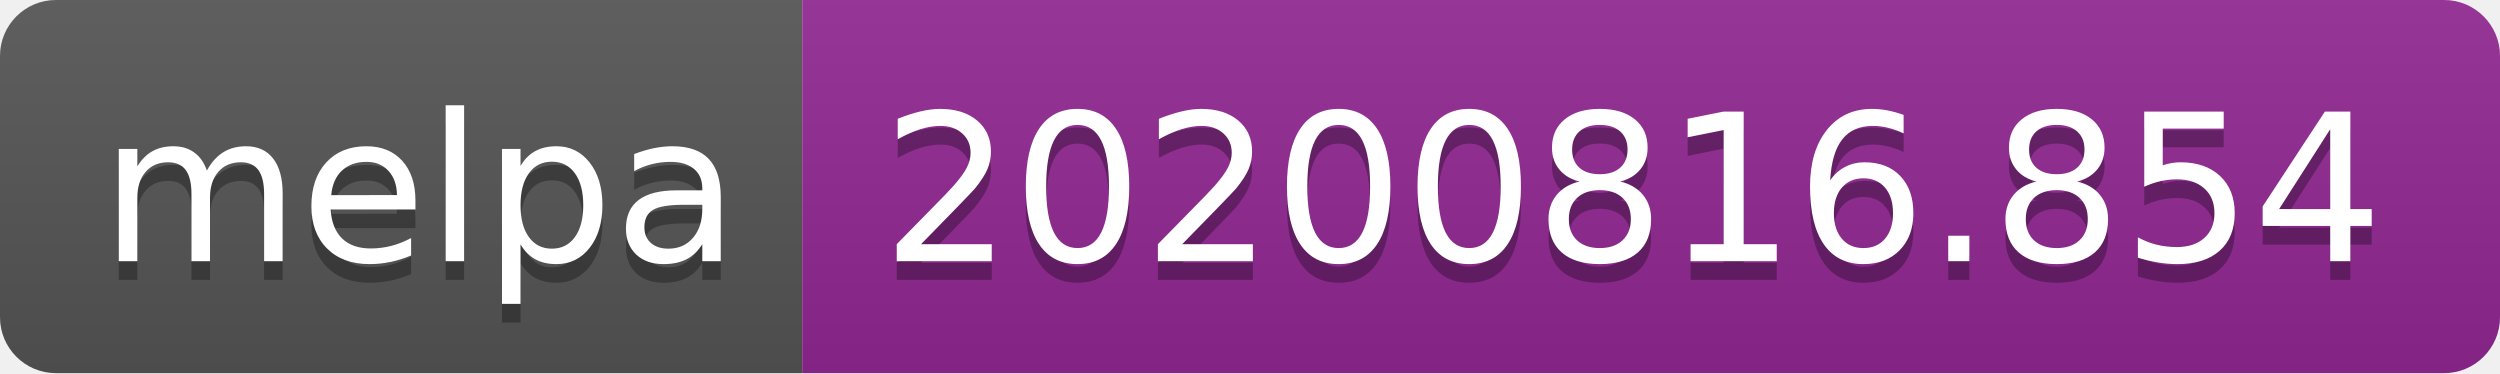
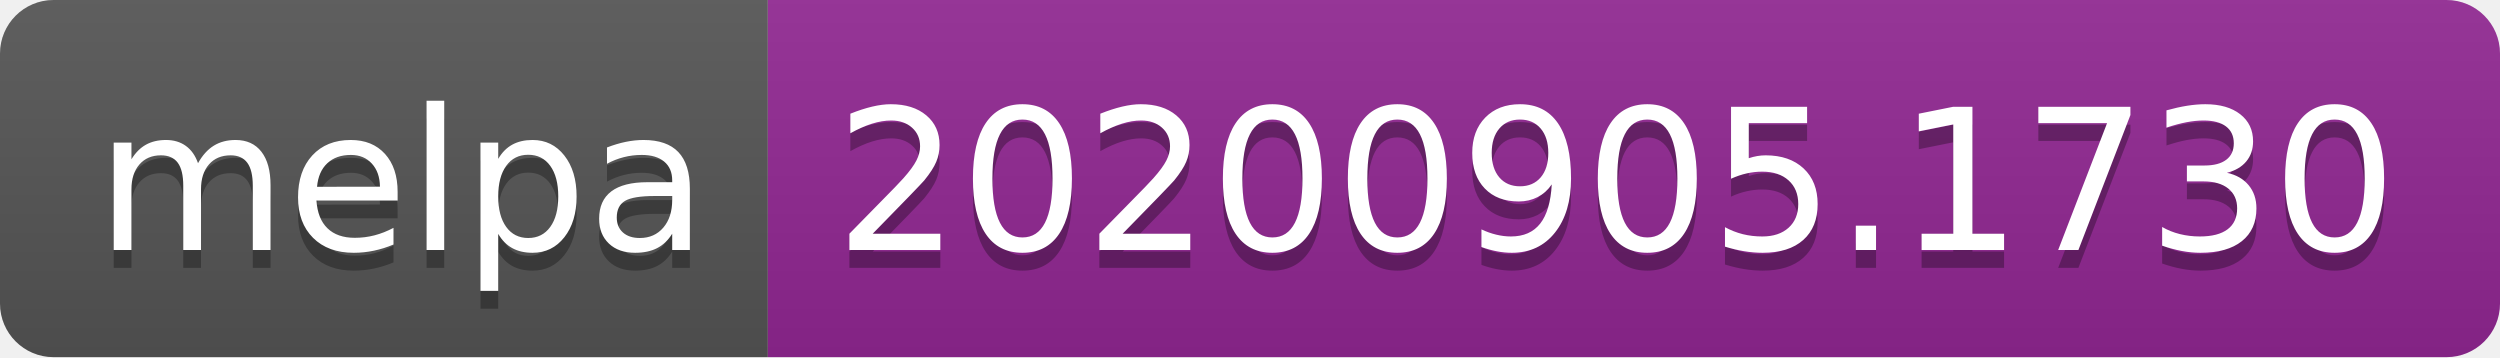
- <svg xmlns="http://www.w3.org/2000/svg" width="134" height="20" role="img" aria-label="melpa: 20200816.854">
+ <svg xmlns="http://www.w3.org/2000/svg" width="140" height="20" role="img" aria-label="melpa: 20200905.1730">
  <linearGradient id="s" x2="0" y2="100%">
    <stop offset="0" stop-color="#bbb" stop-opacity=".1" />
    <stop offset="1" stop-opacity=".1" />
  </linearGradient>
  <clipPath id="r">
-     <rect width="134" height="20" rx="3" fill="#fff" />
+     <rect width="140" height="20" rx="3" fill="#fff" />
  </clipPath>
  <g clip-path="url(#r)">
    <rect width="43" height="20" fill="#555" />
-     <rect x="43" width="91" height="20" fill="#922793" />
-     <rect width="134" height="20" fill="url(#s)" />
+     <rect x="43" width="97" height="20" fill="#922793" />
+     <rect width="140" height="20" fill="url(#s)" />
  </g>
  <g fill="#fff" text-anchor="middle" font-family="Verdana,Geneva,DejaVu Sans,sans-serif" text-rendering="geometricPrecision" font-size="110">
    <text aria-hidden="true" x="225" y="150" fill="#010101" fill-opacity=".3" transform="scale(.1)" textLength="330">melpa</text>
    <text x="225" y="140" transform="scale(.1)" fill="#fff" textLength="330">melpa</text>
-     <text aria-hidden="true" x="875" y="150" fill="#010101" fill-opacity=".3" transform="scale(.1)" textLength="810">20200816.854</text>
-     <text x="875" y="140" transform="scale(.1)" fill="#fff" textLength="810">20200816.854</text>
+     <text aria-hidden="true" x="905" y="150" fill="#010101" fill-opacity=".3" transform="scale(.1)" textLength="870">20200905.1730</text>
+     <text x="905" y="140" transform="scale(.1)" fill="#fff" textLength="870">20200905.1730</text>
  </g>
</svg>
